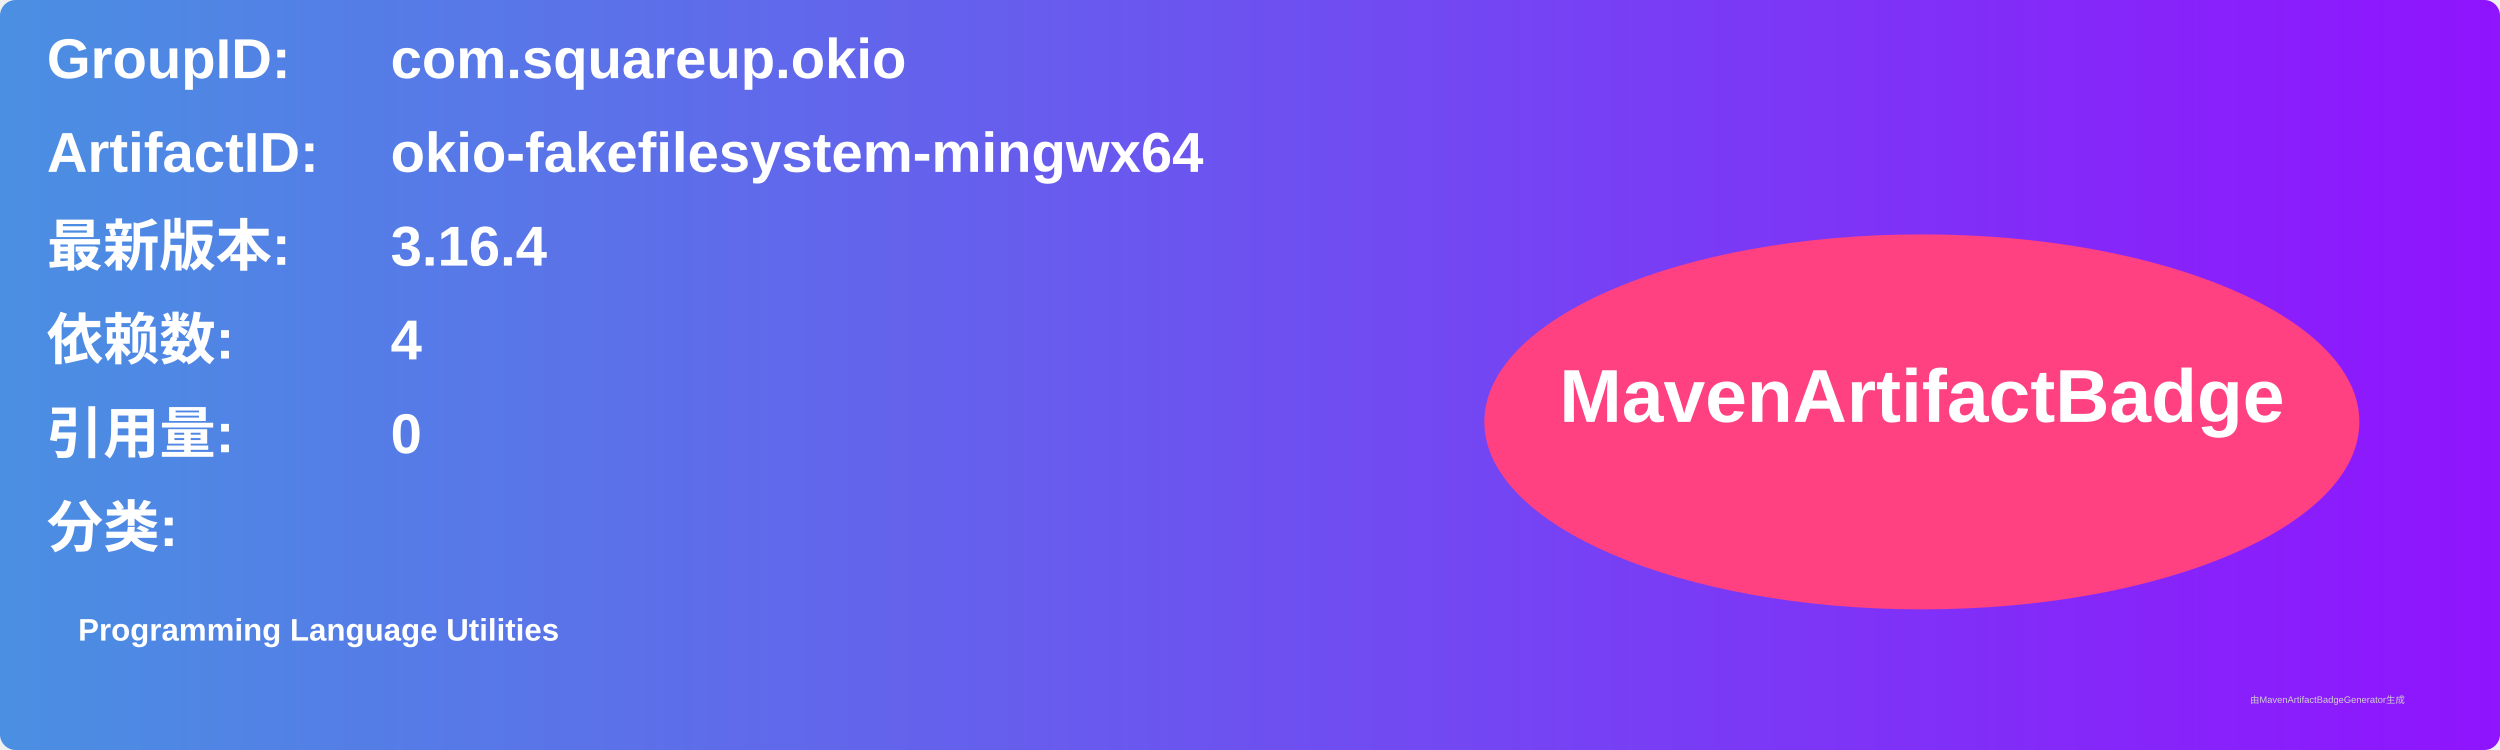
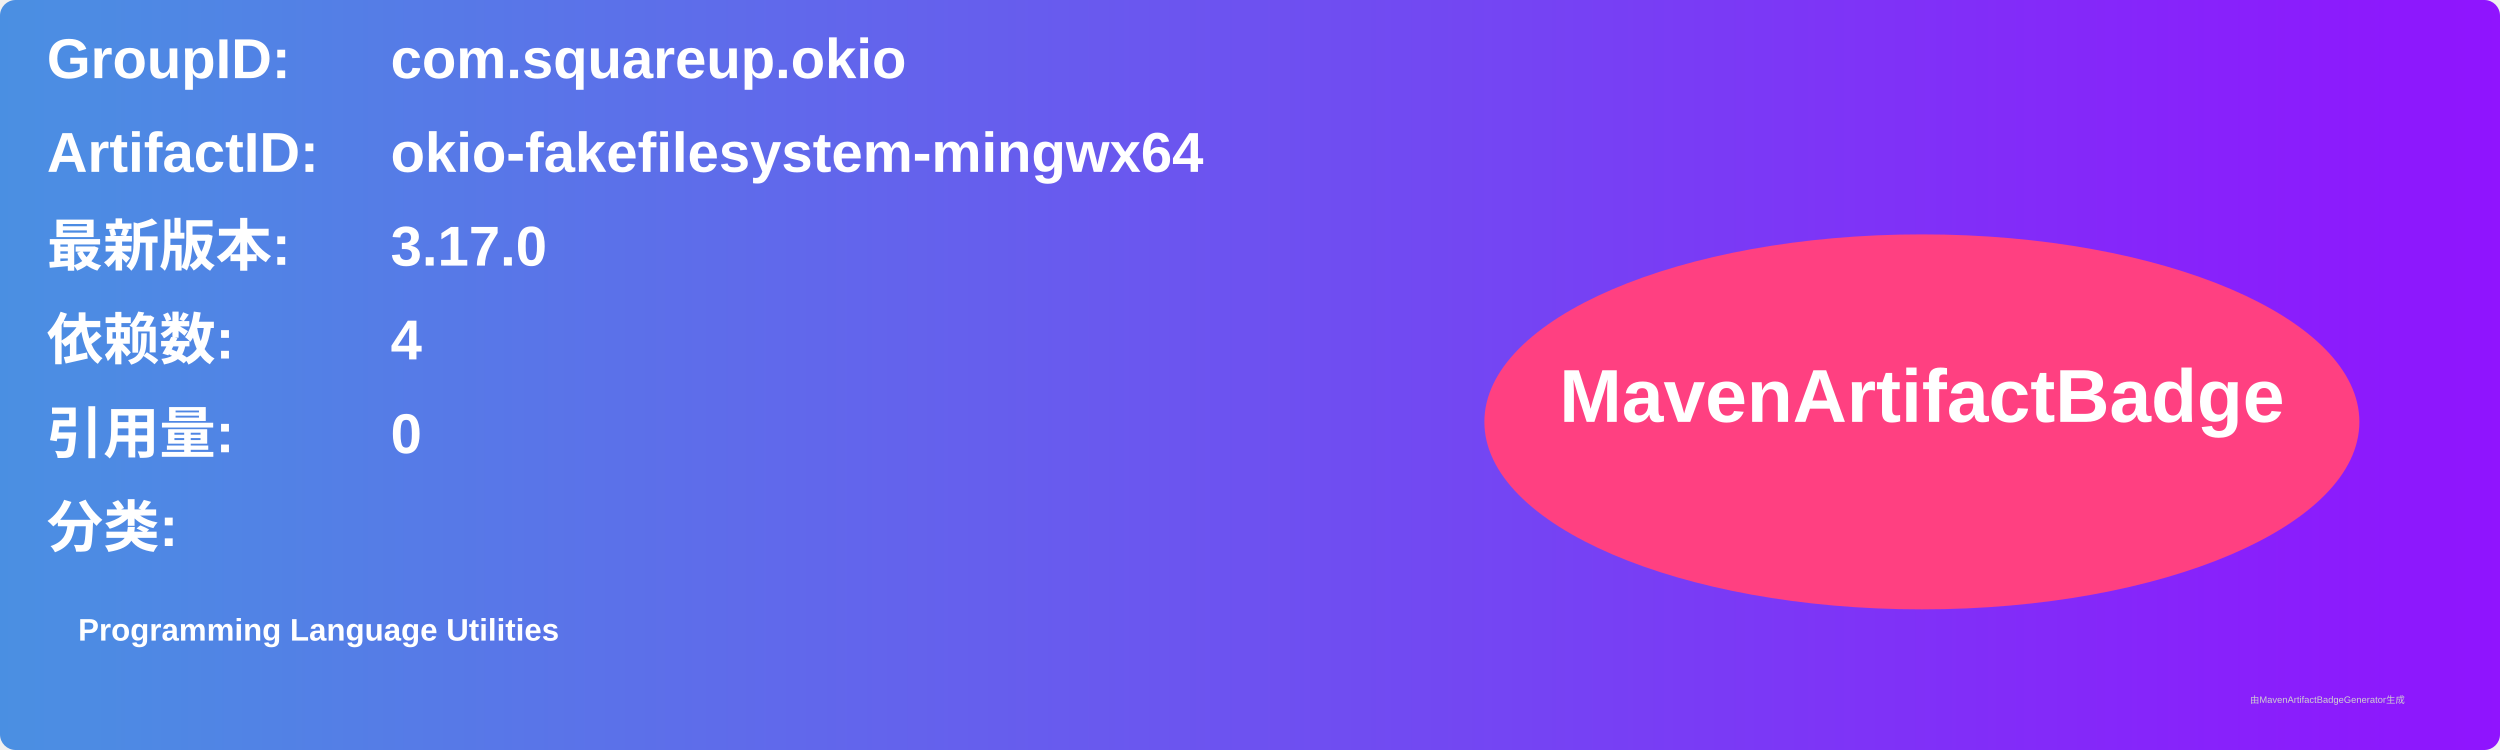
<svg xmlns="http://www.w3.org/2000/svg" width="800" height="240" viewBox="0 0 800 240">
  <linearGradient id="grad" x1="0%" y1="0%" x2="100%" y2="0%">
    <stop offset="0%" stop-color="#4a90e2" />
    <stop offset="100%" stop-color="#9013fe" />
  </linearGradient>
  <rect width="100%" height="100%" rx="5" ry="5" fill="url(#grad)" />
  <g transform="translate(15, 15)">
    <text x="0" y="10" font-family="Arial" font-size="18" fill="white" font-weight="bold" width="260">GroupID:</text>
    <text x="110" y="10" font-family="Arial" font-size="18" fill="white" font-weight="bold" width="460">com.squareup.okio</text>
    <text x="0" y="40" font-family="Arial" font-size="18" fill="white" font-weight="bold" width="260">ArtifactID:</text>
    <text x="110" y="40" font-family="Arial" font-size="18" fill="white" font-weight="bold" width="460">okio-fakefilesystem-mingwx64</text>
    <text x="0" y="70" font-family="Arial" font-size="18" fill="white" font-weight="bold">最新版本:</text>
    <text x="110" y="70" font-family="Arial" font-size="18" fill="white" font-weight="bold">
-       <tspan font-weight="bold">3.16.4</tspan>
+       <tspan font-weight="bold">3.17.0</tspan>
    </text>
    <text x="0" y="100" font-family="Arial" font-size="18" fill="white" font-weight="bold">依赖数: </text>
    <text x="110" y="100" font-family="Arial" font-size="18" fill="white">
      <tspan font-weight="bold">4</tspan>
    </text>
    <text x="0" y="130" font-family="Arial" font-size="18" fill="white" font-weight="bold">引用量: </text>
    <text x="110" y="130" font-family="Arial" font-size="18" fill="white">
      <tspan font-weight="bold">0</tspan>
    </text>
    <text x="0" y="160" font-family="Arial" font-size="18" fill="white" font-weight="bold">分类:</text>
    <text x="10" y="190" font-family="Arial" font-size="10" fill="white">
      <tspan font-weight="bold">Programming Language Utilities</tspan>
    </text>
    <ellipse cx="600" cy="120" rx="140" ry="60" fill="#ff4081" />
    <text x="600" y="120" text-anchor="middle" font-family="Arial" font-size="24" fill="white" font-weight="bold">MavenArtifactBadge</text>
  </g>
  <text x="720" y="225" font-family="Arial" font-size="3" fill="#d0d0d0">由MavenArtifactBadgeGenerator生成</text>
</svg>
